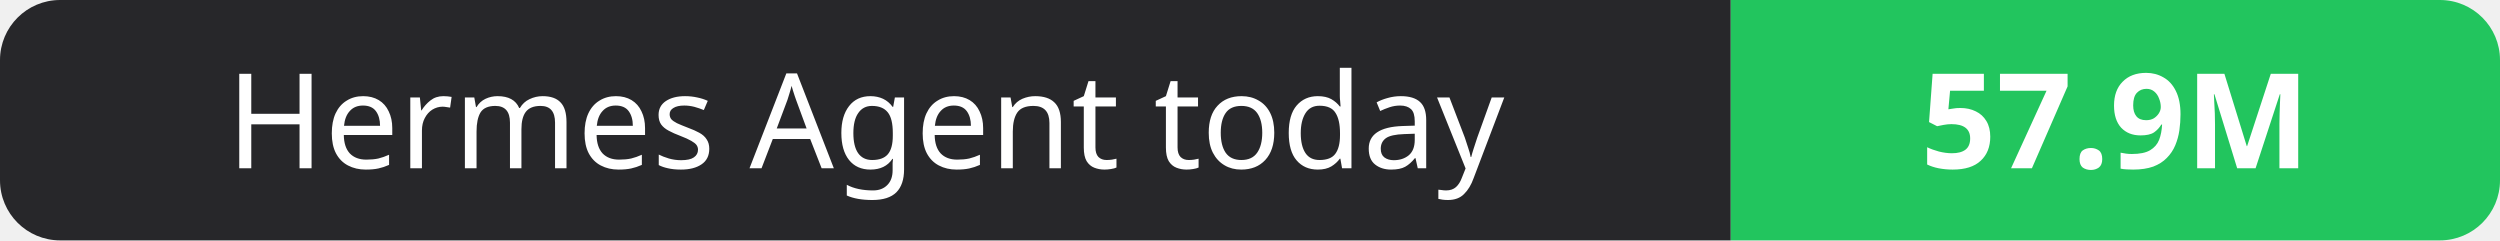
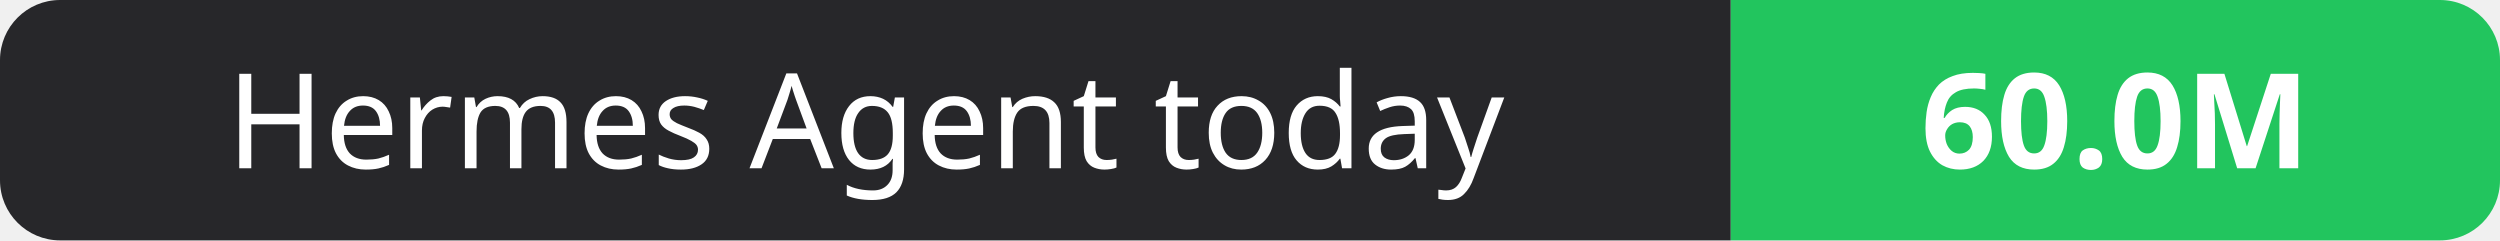
- <svg xmlns="http://www.w3.org/2000/svg" width="208" height="20" role="img" aria-label="Hermes Agent today: 57.9M">
+ <svg xmlns="http://www.w3.org/2000/svg" width="208" height="20" role="img" aria-label="Hermes Agent today: 60.0M">
  <clipPath id="r">
    <rect width="208" height="20" rx="5" fill="#fff" />
  </clipPath>
  <g clip-path="url(#r)">
    <rect width="144" height="20" fill="#27272a" />
    <rect x="144" width="64" height="20" fill="#22c55e" />
  </g>
  <g fill="#fff" text-anchor="middle" font-family="Verdana,Geneva,sans-serif" font-size="11">
    <text x="72.0" y="14">Hermes Agent today</text>
-     <text x="176.0" y="14" font-weight="700">57.9M</text>
+     <text x="176.0" y="14" font-weight="700">60.0M</text>
  </g>
</svg>
